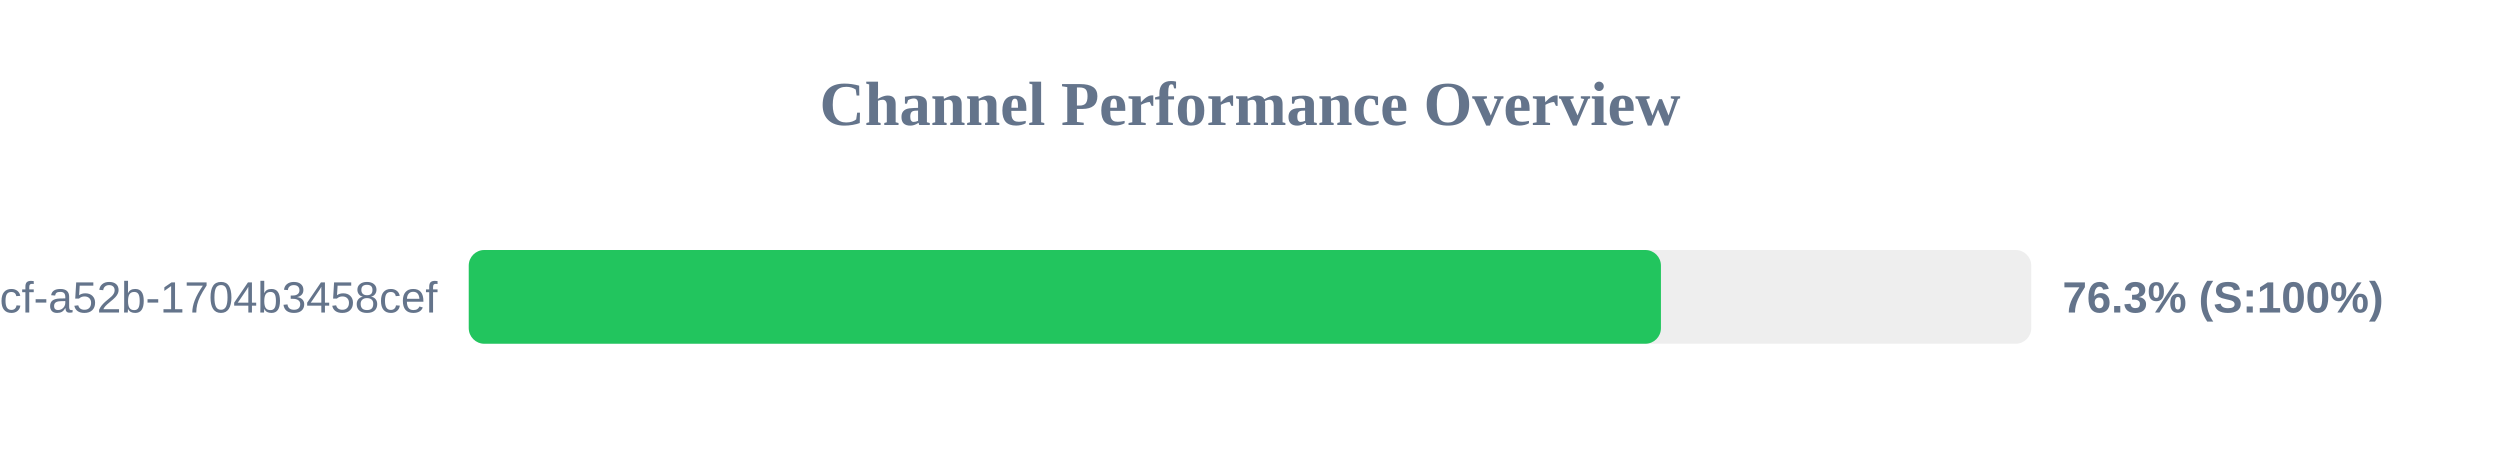
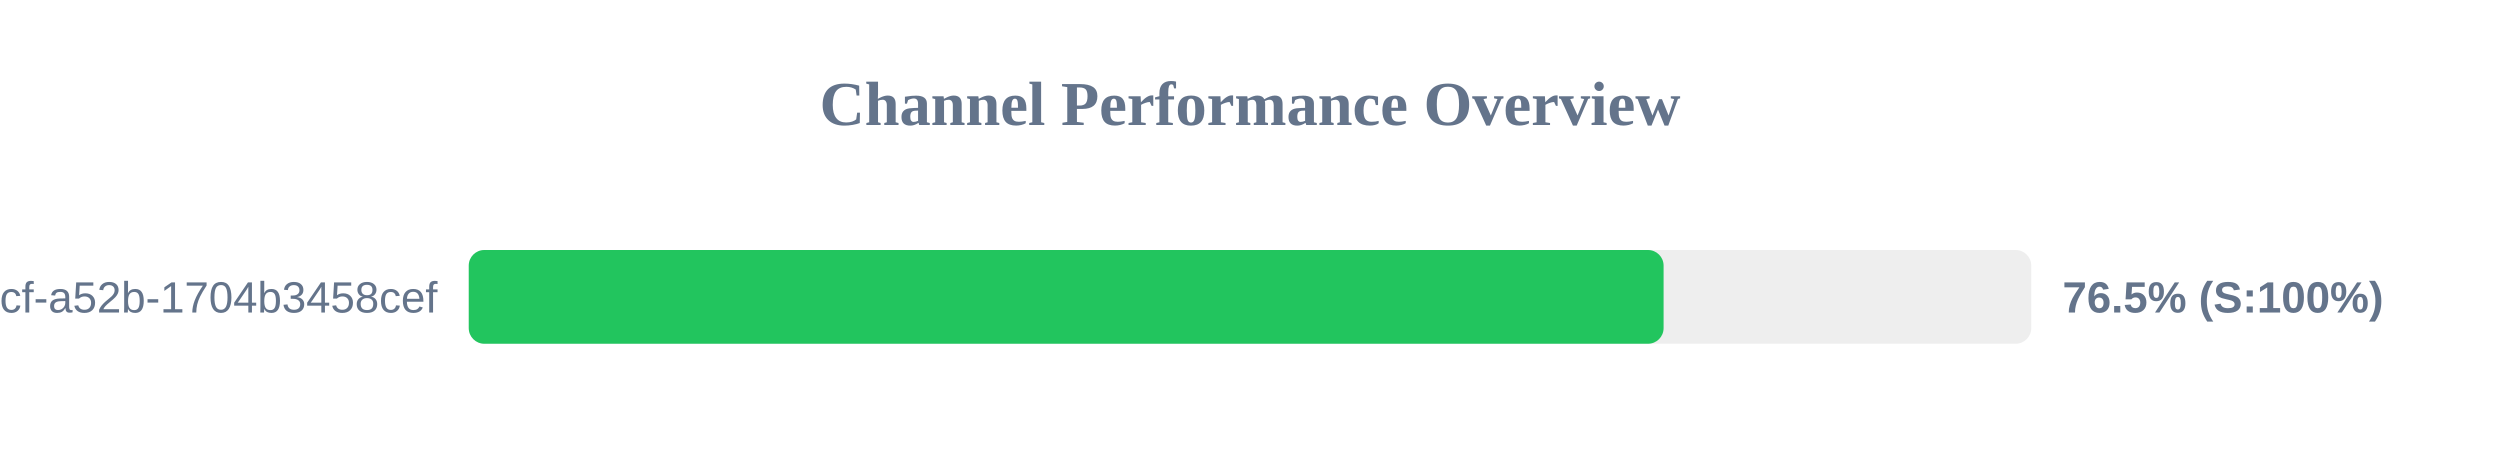
<svg xmlns="http://www.w3.org/2000/svg" width="800" height="150" version="1.1">
  <style>
        .row { font: 14px Arial; fill: #64748b; }
        .score { font: bold 14px Arial; fill: #64748b; }
    </style>
  <text x="400" y="40" text-anchor="middle" font-size="20px" font-weight="bold" fill="#64748b">Channel Performance Overview</text>
  <rect x="150" y="80" width="500" height="30" fill="#eee" rx="5" />
-   <rect x="150" y="80" width="381.5" height="30" fill="#22c55e" rx="5" />
+   <rect x="150" y="80" width="382.35" height="30" fill="#22c55e" rx="5" />
  <text x="140" y="100" text-anchor="end" class="row">?uuid=0cb527d9-6117-4bcf-a52b-1704b3458cef</text>
-   <text x="660" y="100" text-anchor="start" class="score">76.3% (S:100%)</text>
+   <text x="660" y="100" text-anchor="start" class="score">76.5% (S:100%)</text>
</svg>
